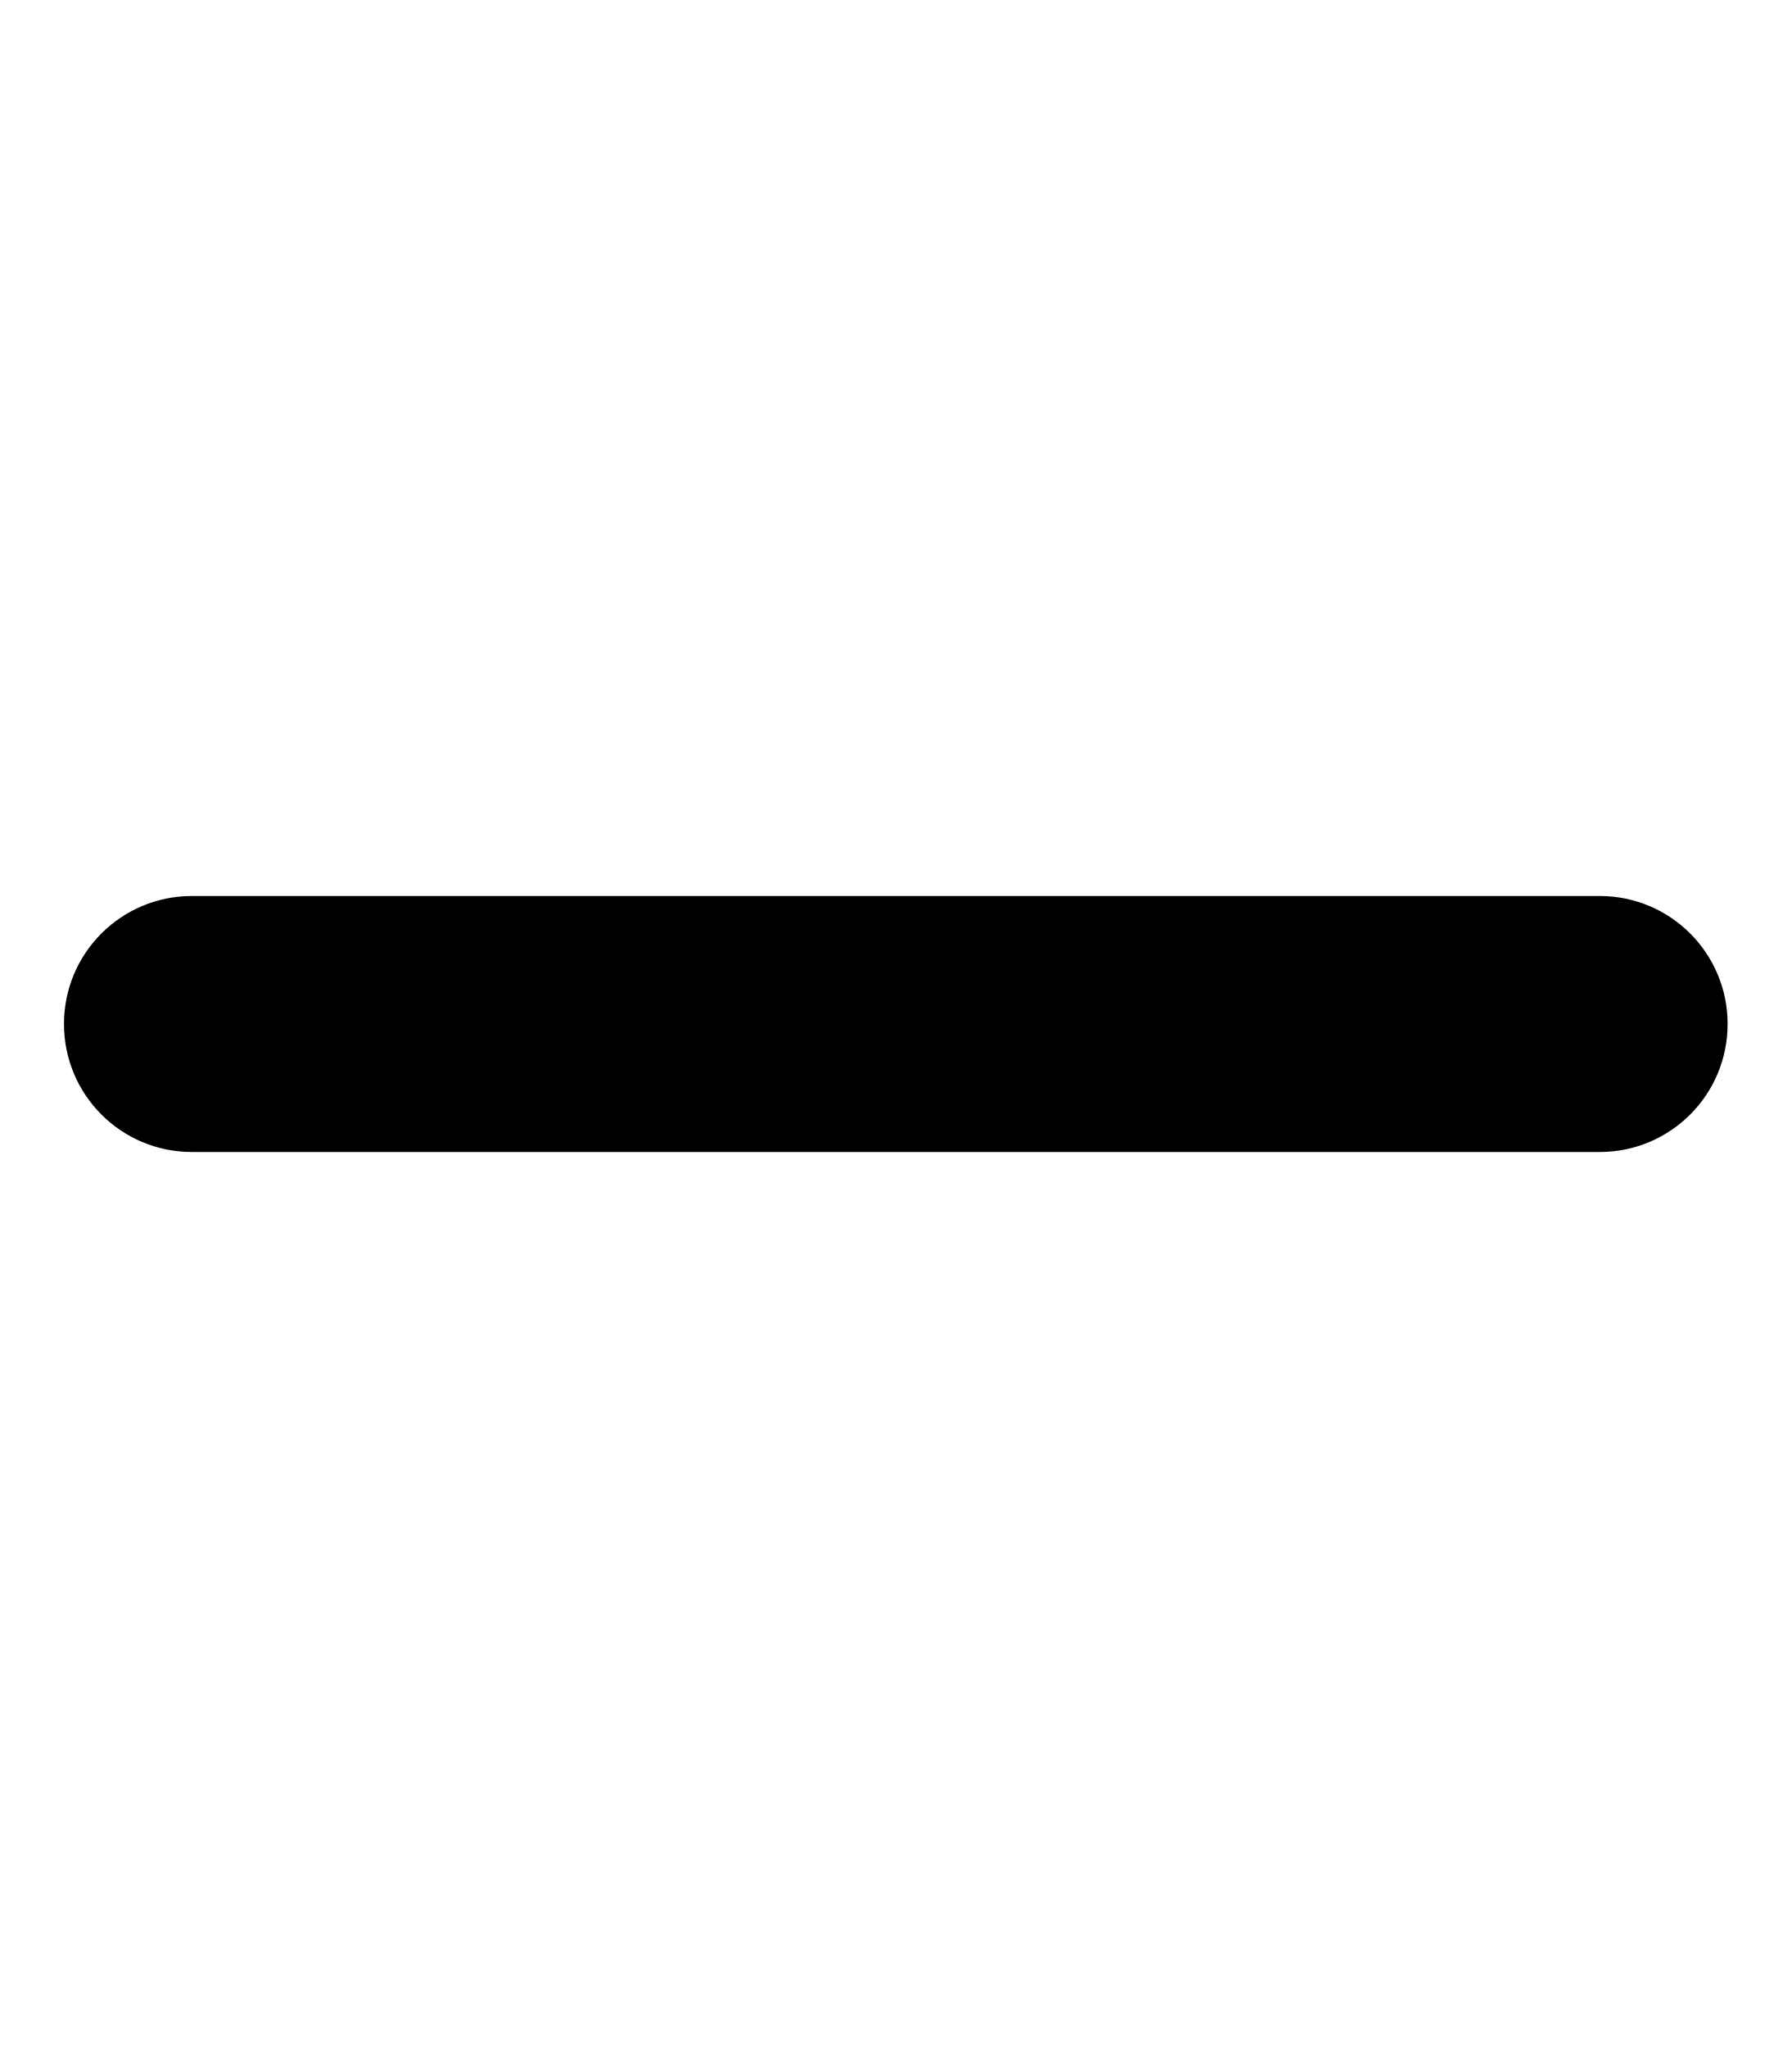
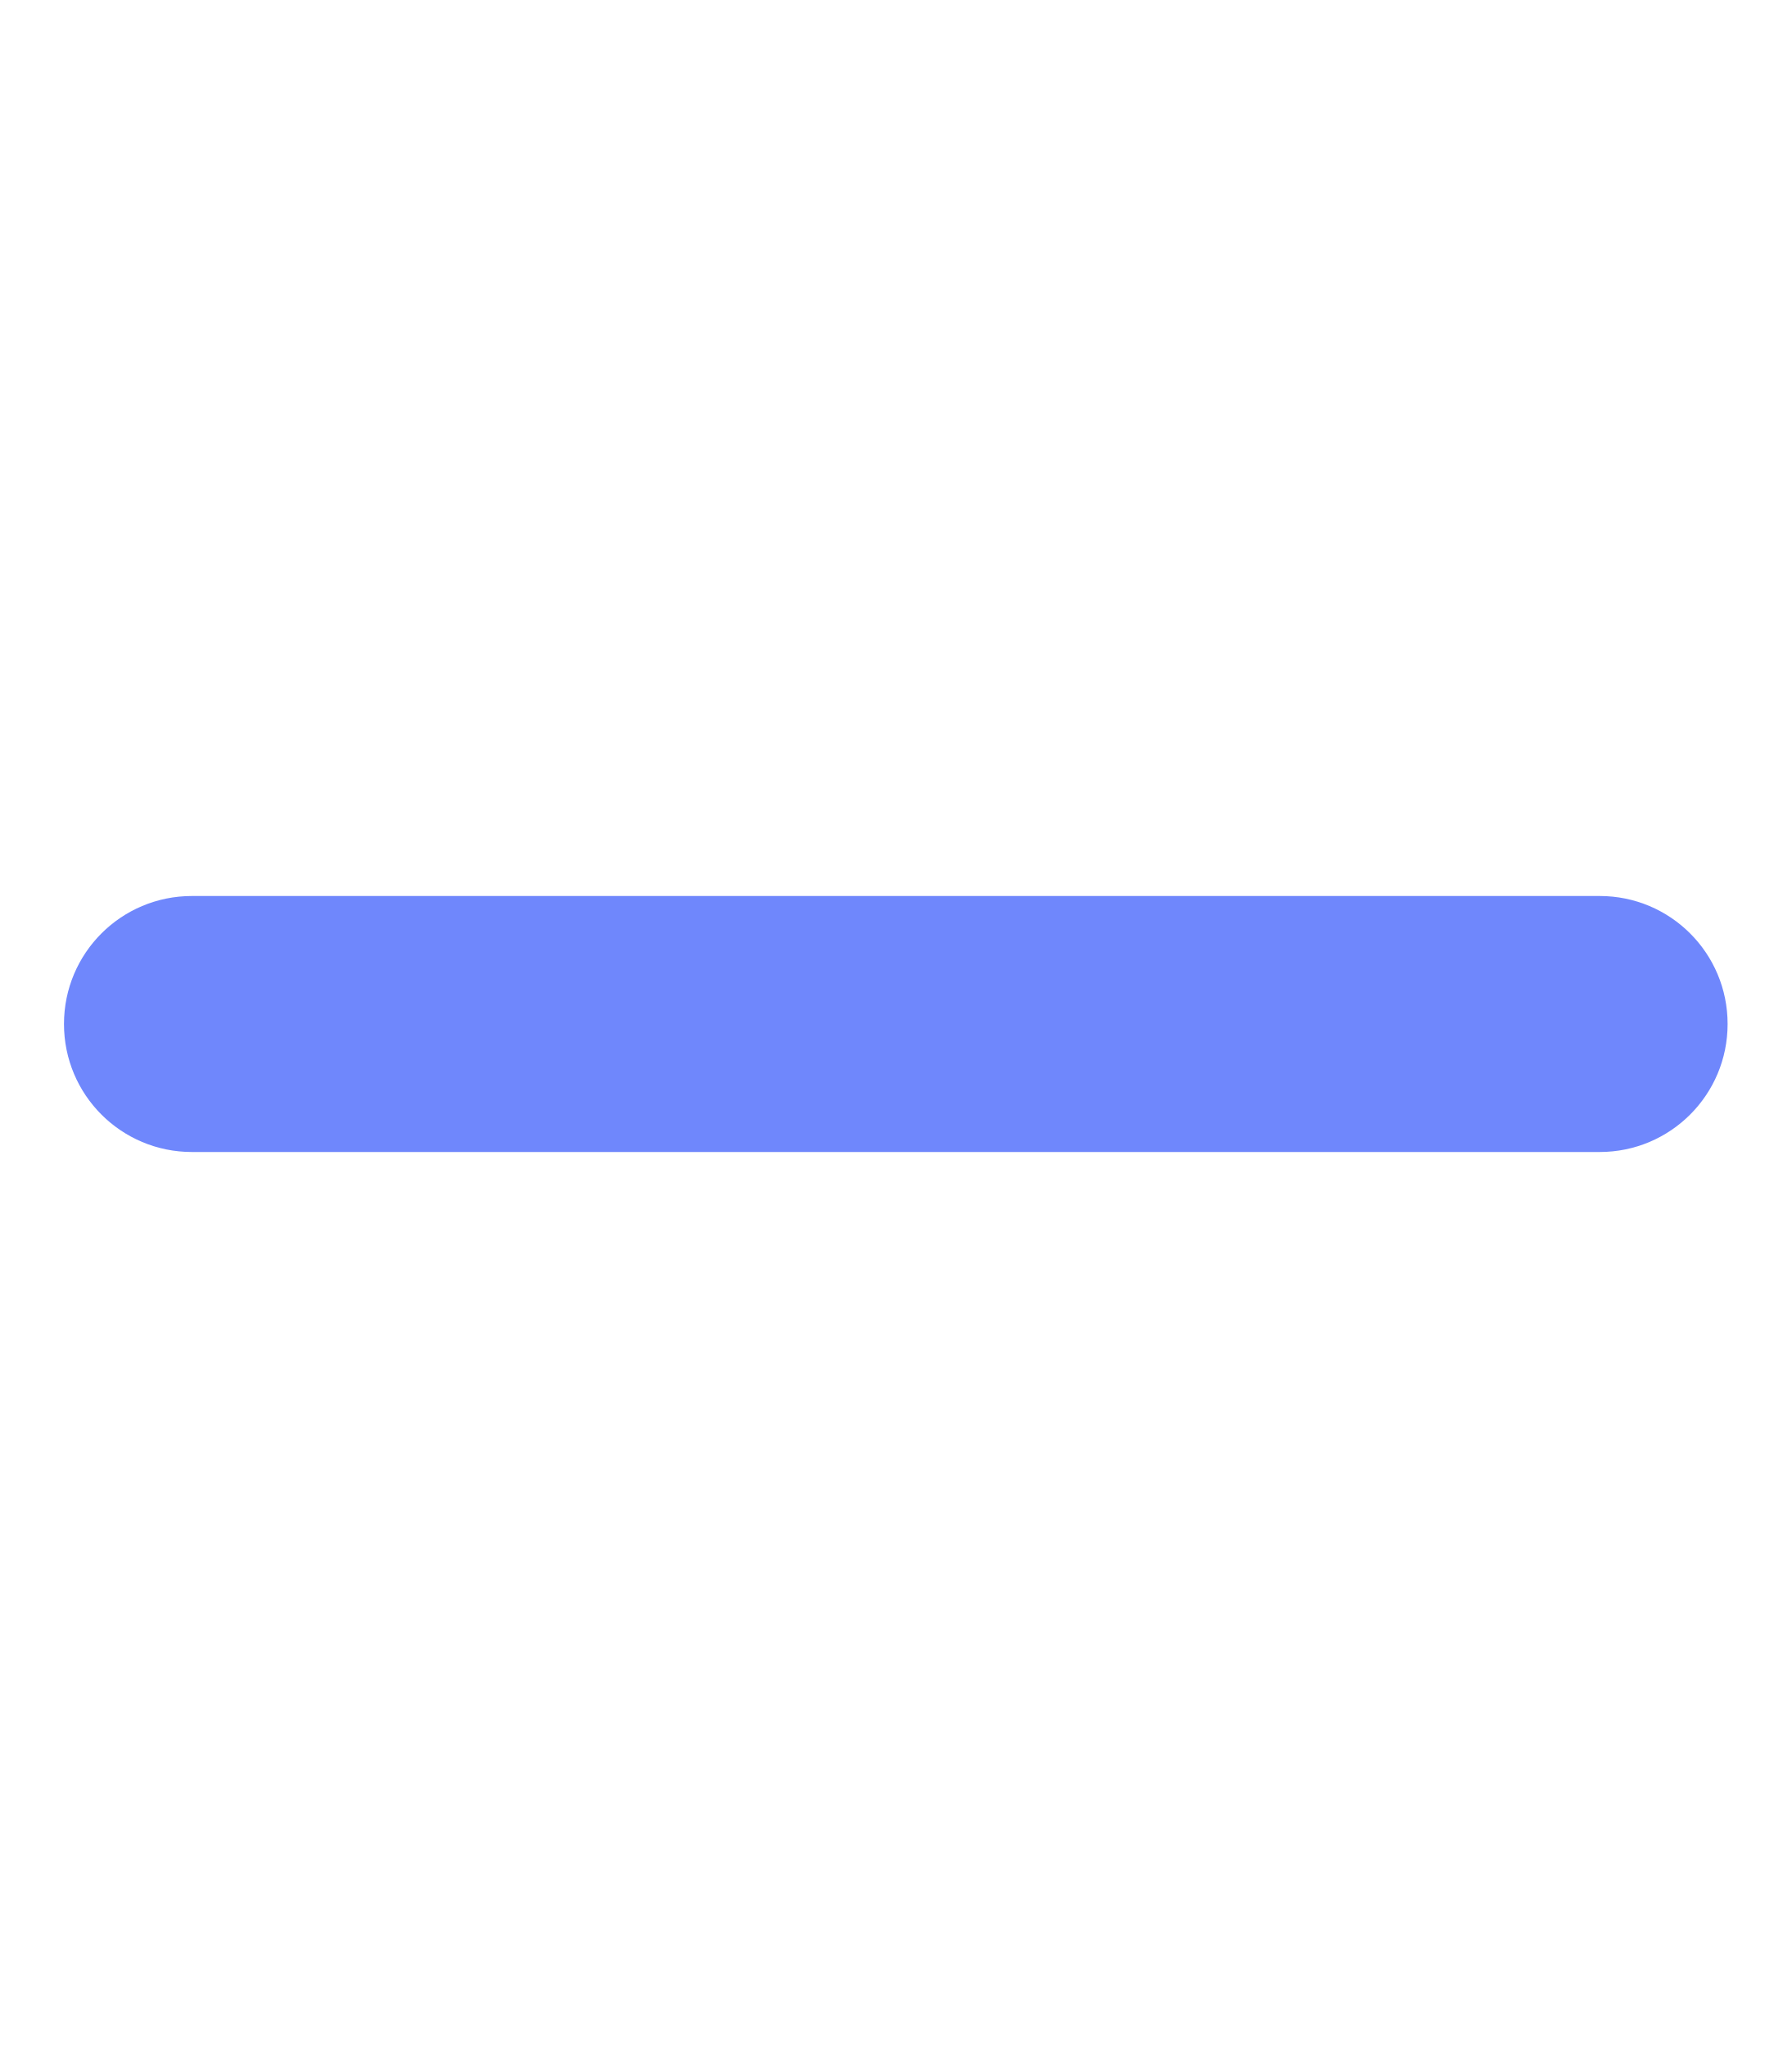
<svg xmlns="http://www.w3.org/2000/svg" viewBox="0 0 448 512">
-   <path d="M432 256c0 17.7-14.3 32-32 32L48 288c-17.7 0-32-14.3-32-32s14.3-32 32-32l352 0c17.7 0 32 14.3 32 32z" />
+   <path style="fill:#6F87FC" d="M432 256c0 17.7-14.3 32-32 32L48 288c-17.7 0-32-14.3-32-32s14.3-32 32-32l352 0c17.7 0 32 14.3 32 32z" />
</svg>
